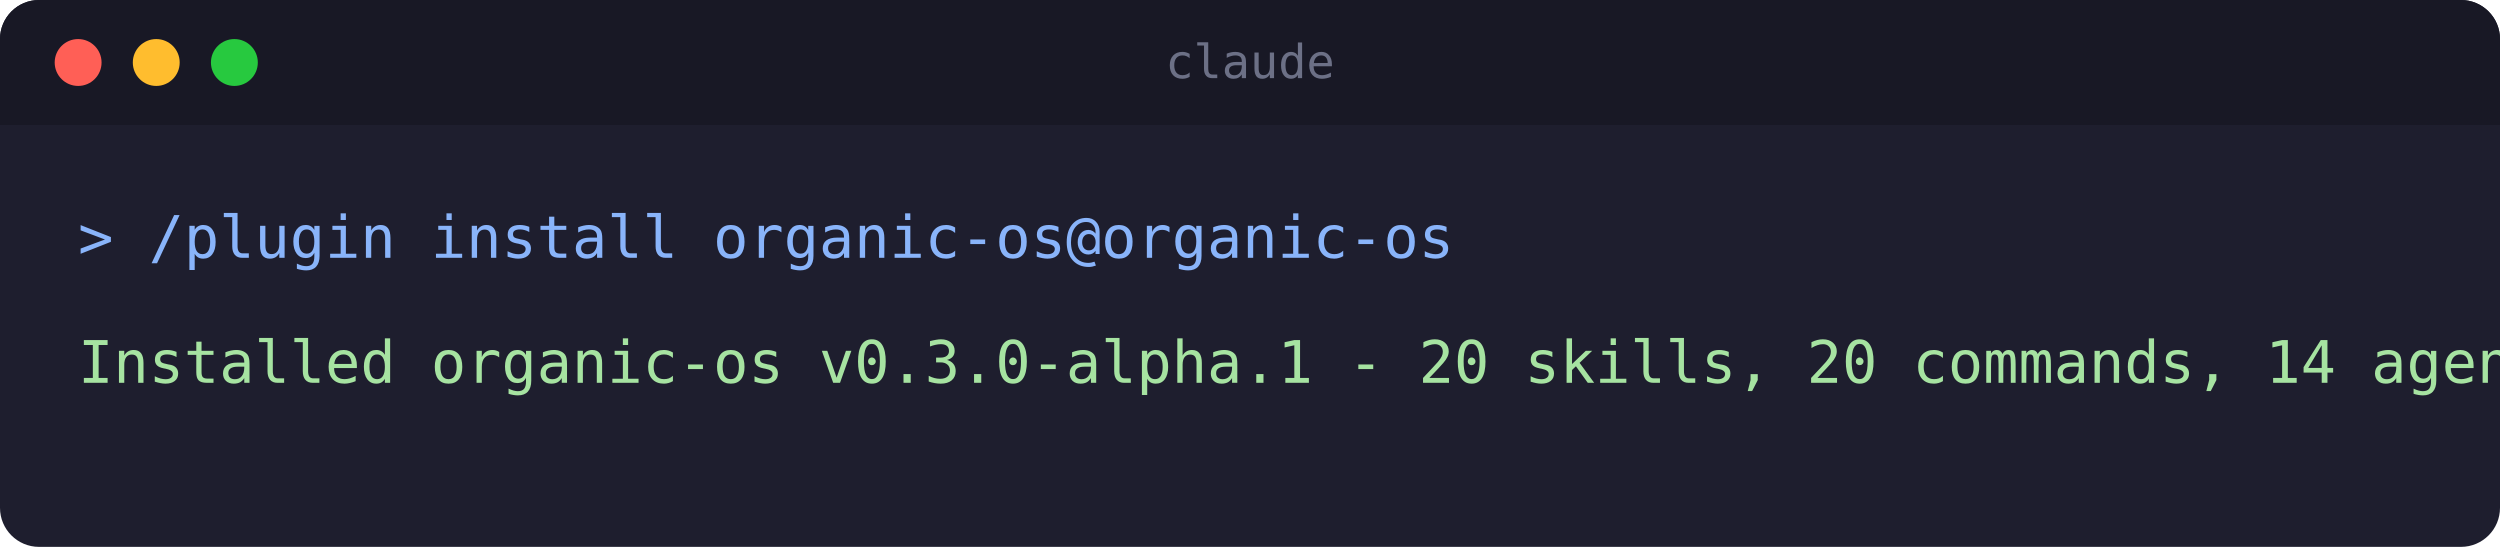
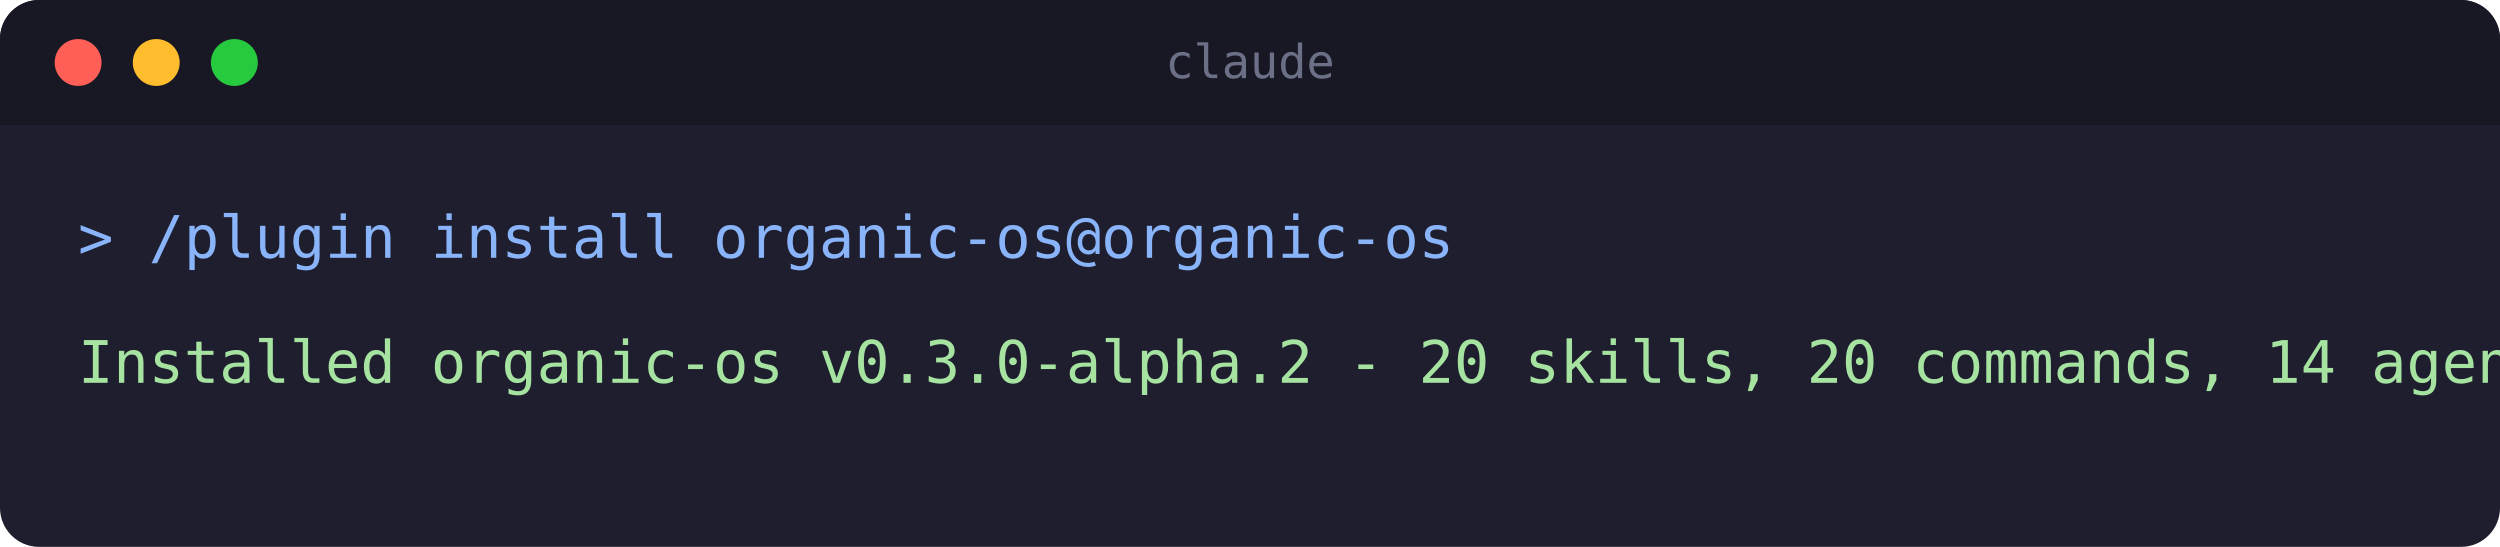
<svg xmlns="http://www.w3.org/2000/svg" width="640" height="140" viewBox="0 0 640 140" role="img" aria-label="Terminal: installing the organic-os plugin">
  <rect x="0" y="0" width="640" height="140" rx="10" fill="#1e1e2e" />
  <rect x="0" y="0" width="640" height="32" rx="10" fill="#181825" />
  <rect x="0" y="22" width="640" height="10" fill="#181825" />
  <circle cx="20" cy="16" r="6" fill="#ff5f56" />
  <circle cx="40" cy="16" r="6" fill="#ffbd2e" />
  <circle cx="60" cy="16" r="6" fill="#27c93f" />
  <text x="320" y="20" text-anchor="middle" font-family="monospace" font-size="12" fill="#6c7086">claude</text>
  <text x="20" y="66" font-family="monospace" font-size="15" fill="#89b4fa">&gt; /plugin install organic-os@organic-os</text>
-   <text x="20" y="98" font-family="monospace" font-size="15" fill="#a6e3a1">Installed organic-os v0.3.0-alpha.1 - 20 skills, 20 commands, 14 agents</text>
+   <text x="20" y="98" font-family="monospace" font-size="15" fill="#a6e3a1">Installed organic-os v0.3.0-alpha.2 - 20 skills, 20 commands, 14 agents</text>
</svg>
